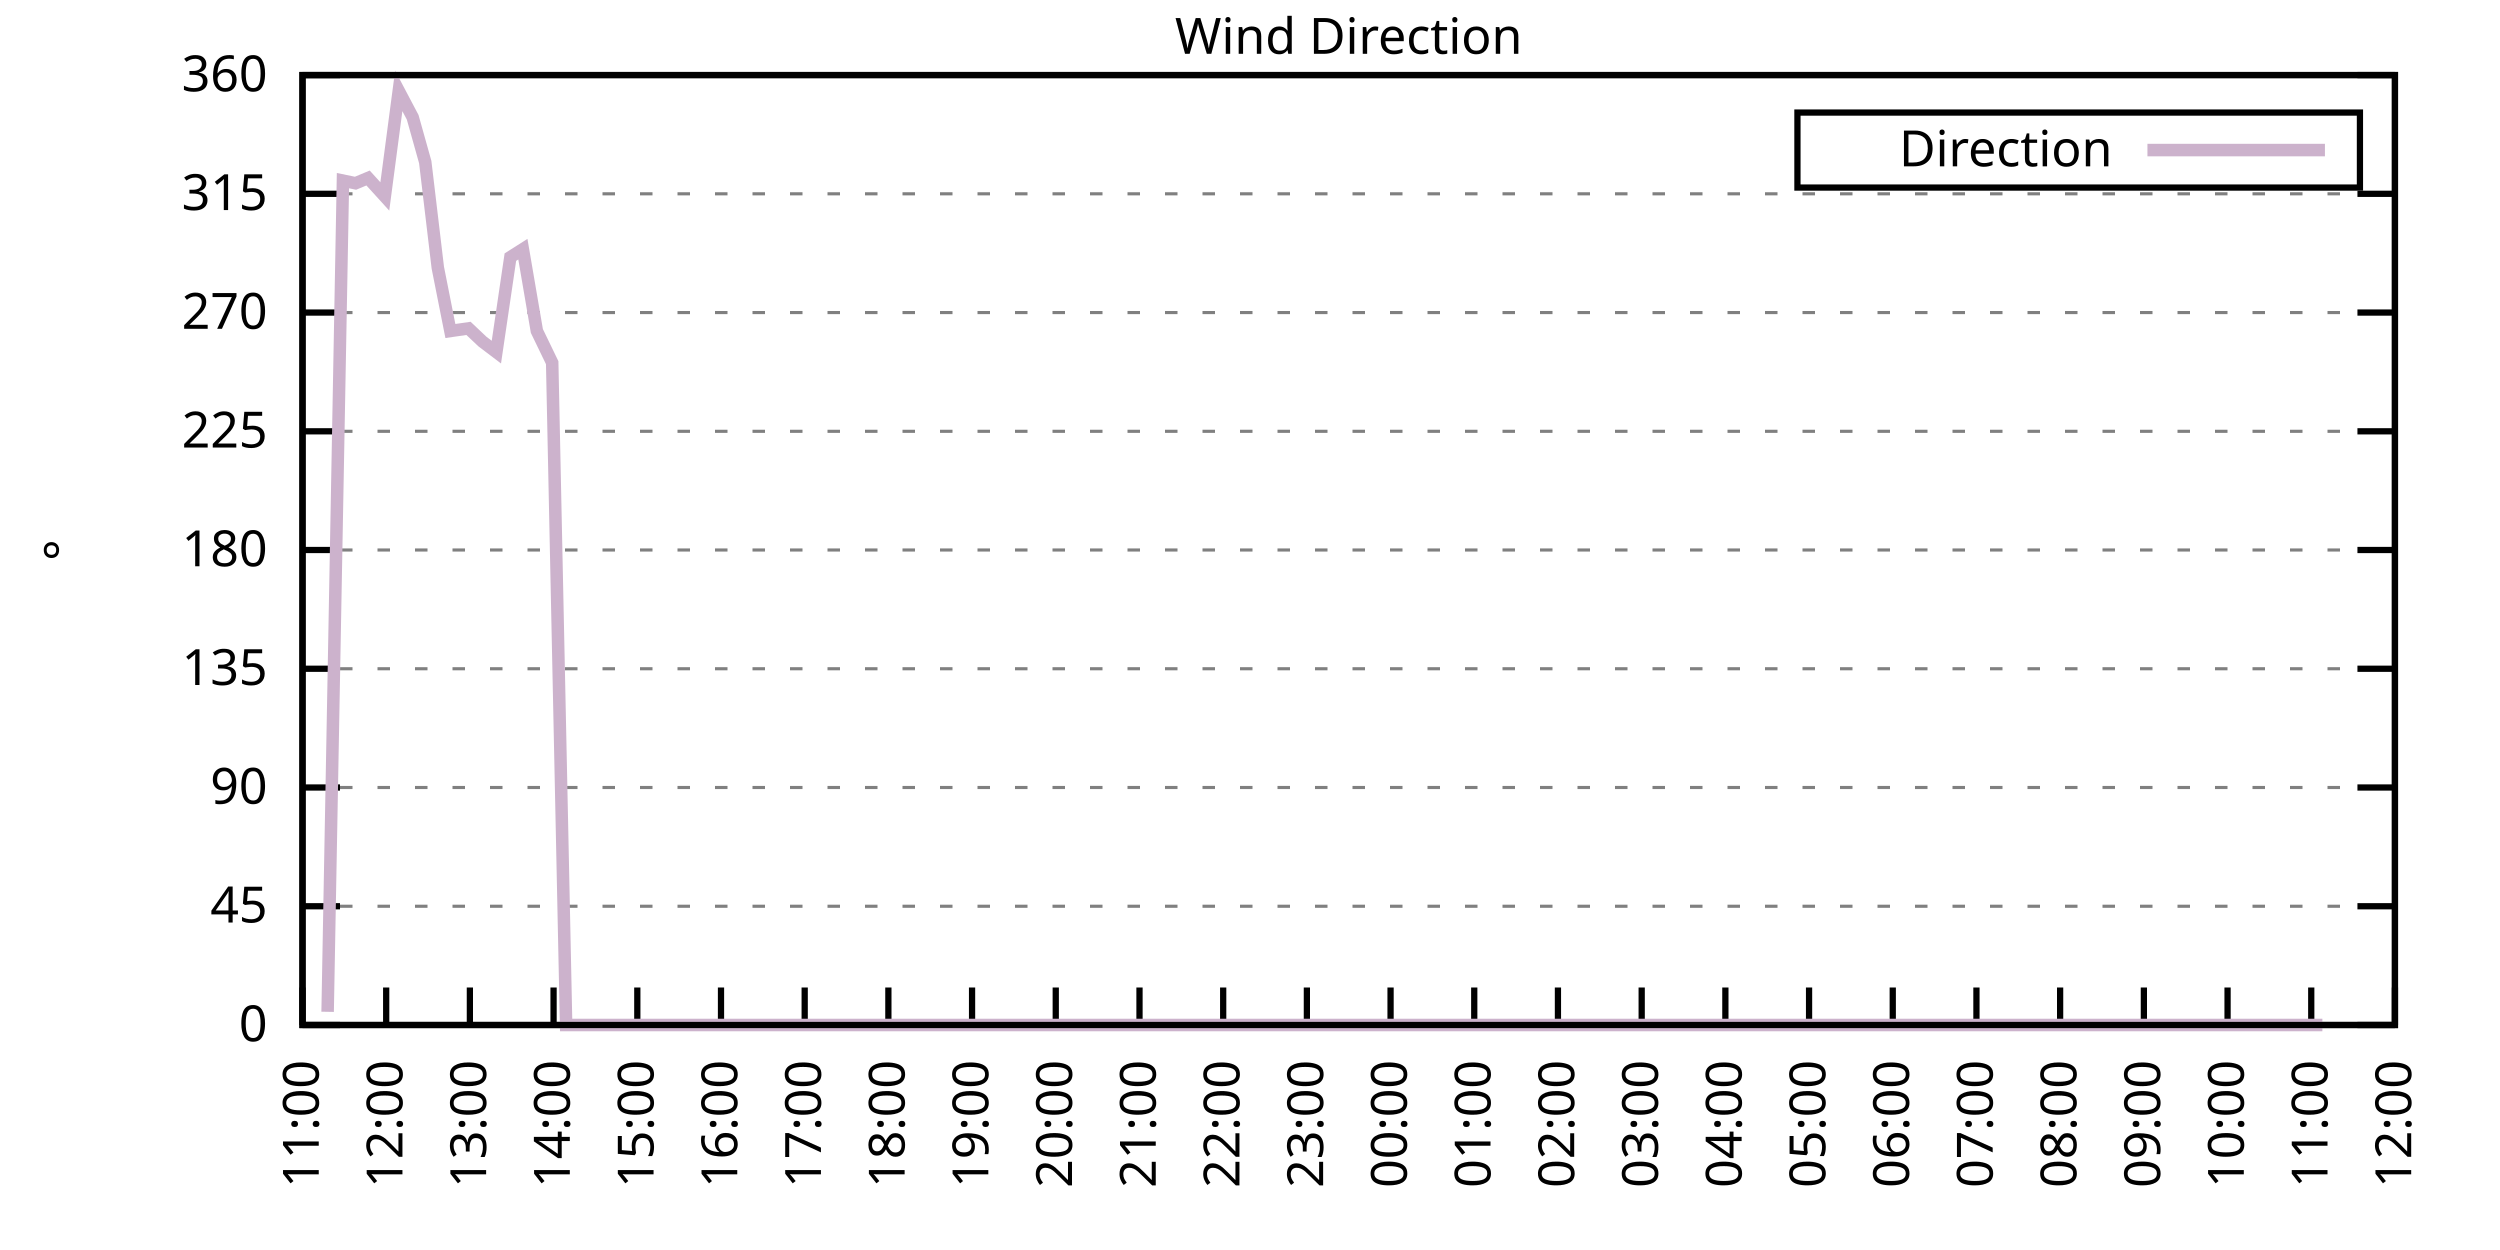
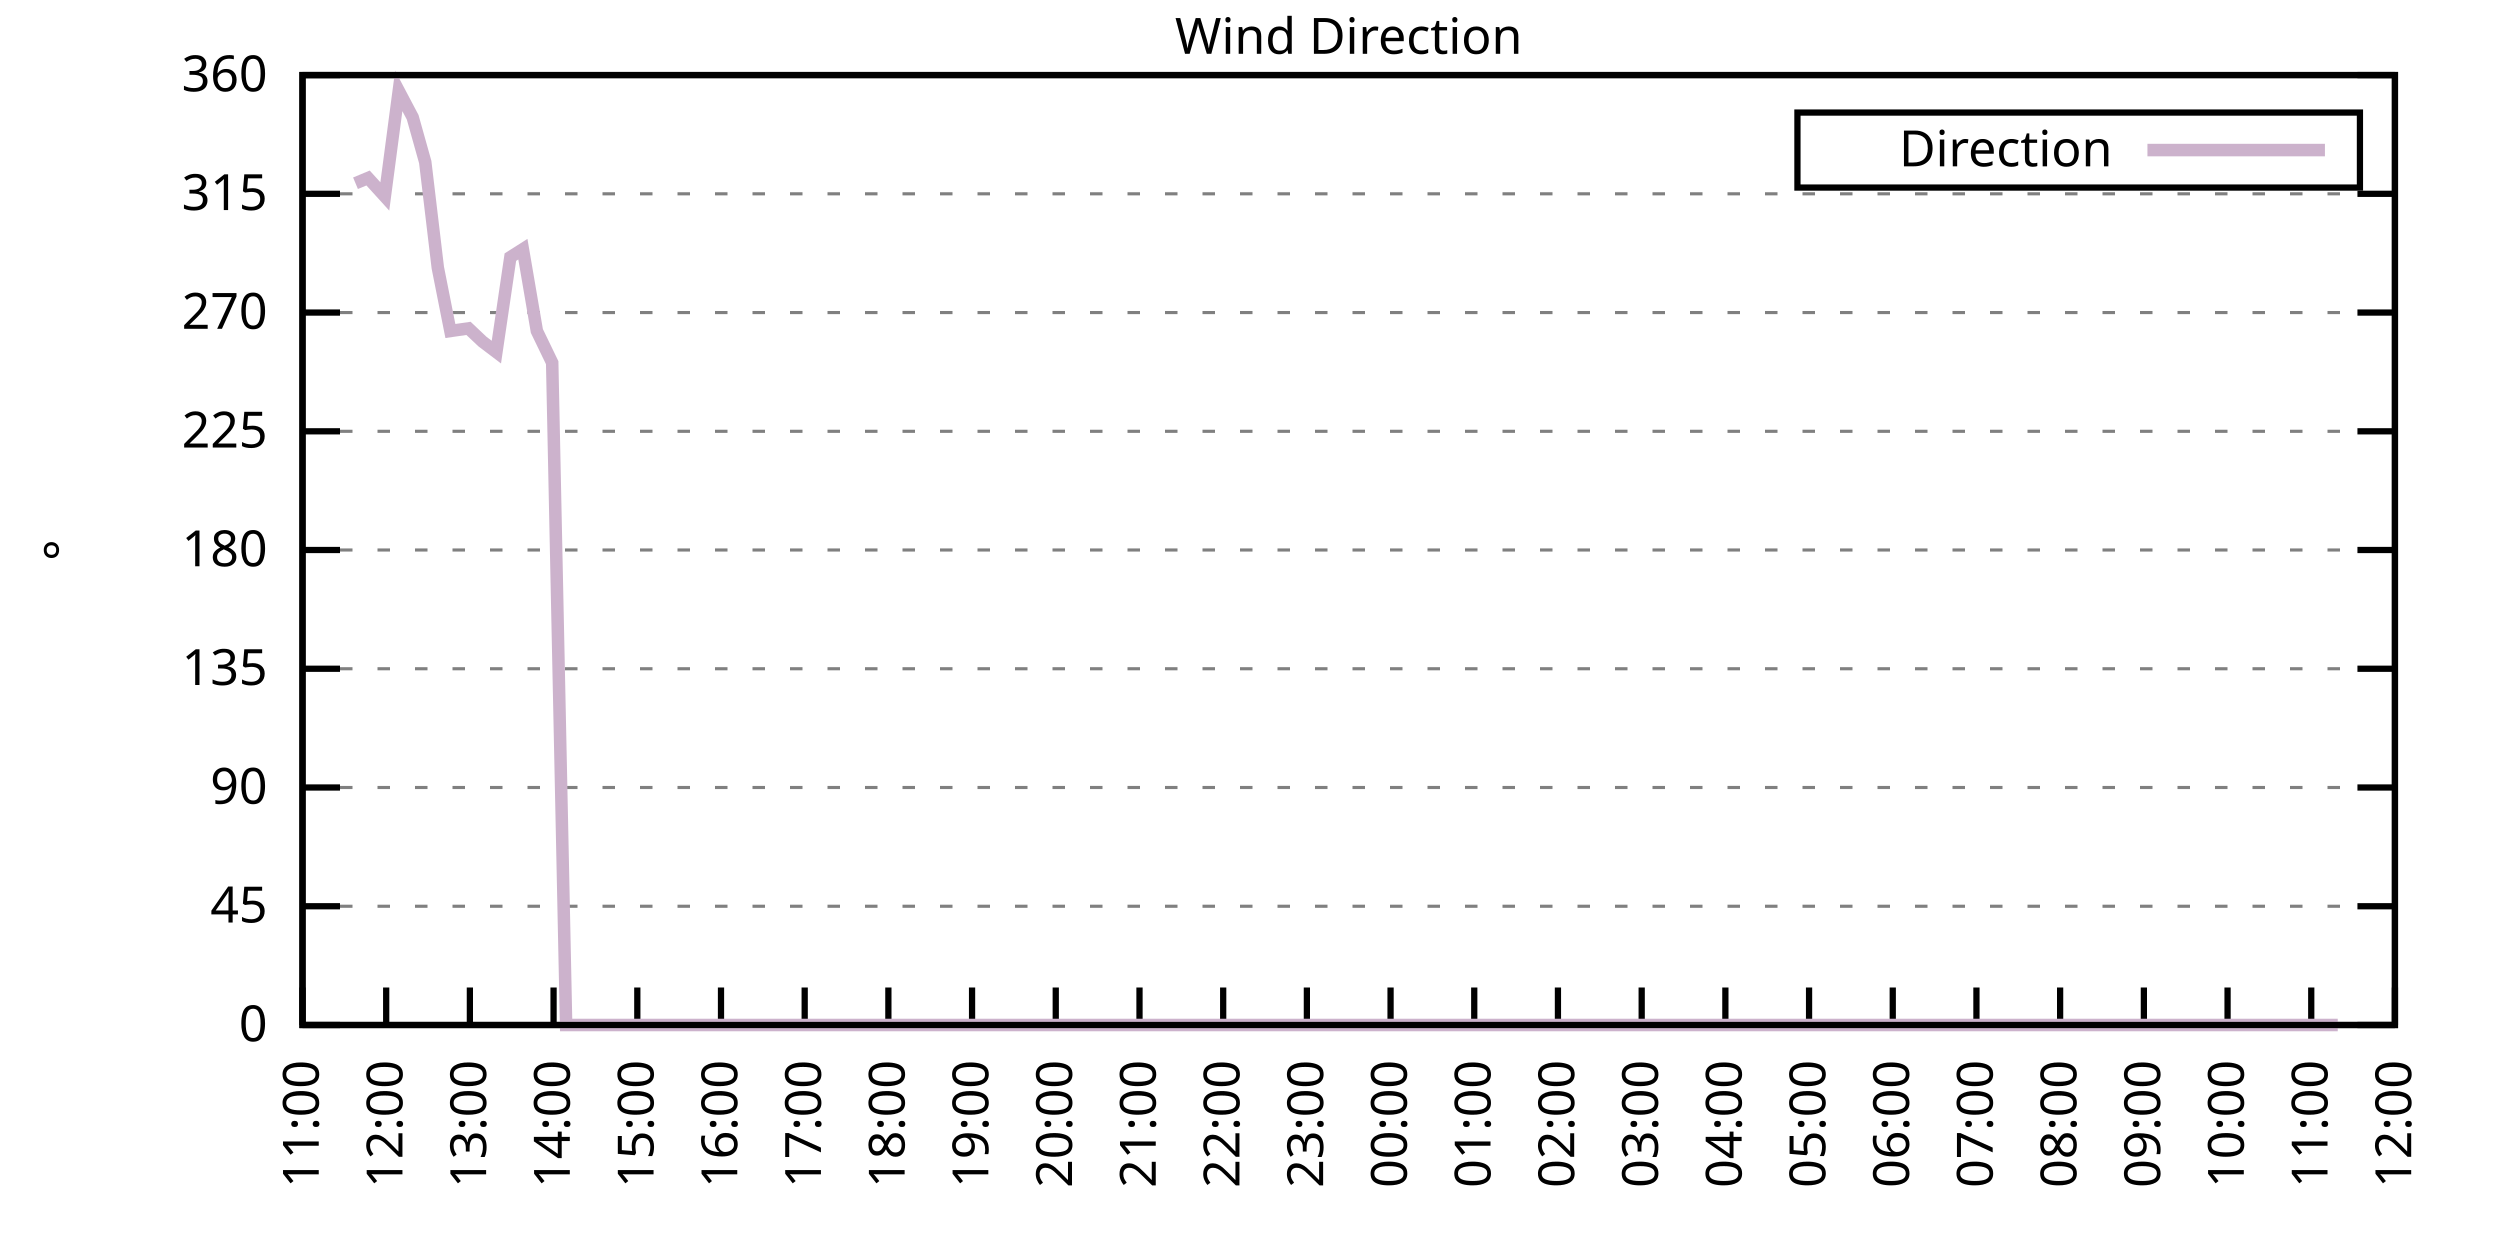
<svg xmlns="http://www.w3.org/2000/svg" xmlns:xlink="http://www.w3.org/1999/xlink" width="400" height="200" viewBox="0 0 400 200">
  <g id="gnuplot_canvas">
    <rect x="0" y="0" width="400" height="200" fill="none" />
    <defs>
      <circle id="gpDot" r="0.5" stroke-width="0.5" stroke="currentColor" />
      <path id="gpPt0" stroke-width="0.333" stroke="currentColor" d="M-1,0 h2 M0,-1 v2" />
      <path id="gpPt1" stroke-width="0.333" stroke="currentColor" d="M-1,-1 L1,1 M1,-1 L-1,1" />
      <path id="gpPt2" stroke-width="0.333" stroke="currentColor" d="M-1,0 L1,0 M0,-1 L0,1 M-1,-1 L1,1 M-1,1 L1,-1" />
      <rect id="gpPt3" stroke-width="0.333" stroke="currentColor" x="-1" y="-1" width="2" height="2" />
      <rect id="gpPt4" stroke-width="0.333" stroke="currentColor" fill="currentColor" x="-1" y="-1" width="2" height="2" />
      <circle id="gpPt5" stroke-width="0.333" stroke="currentColor" cx="0" cy="0" r="1" />
      <use xlink:href="#gpPt5" id="gpPt6" fill="currentColor" stroke="none" />
      <path id="gpPt7" stroke-width="0.333" stroke="currentColor" d="M0,-1.33 L-1.33,0.67 L1.33,0.67 z" />
      <use xlink:href="#gpPt7" id="gpPt8" fill="currentColor" stroke="none" />
      <use xlink:href="#gpPt7" id="gpPt9" stroke="currentColor" transform="rotate(180)" />
      <use xlink:href="#gpPt9" id="gpPt10" fill="currentColor" stroke="none" />
      <use xlink:href="#gpPt3" id="gpPt11" stroke="currentColor" transform="rotate(45)" />
      <use xlink:href="#gpPt11" id="gpPt12" fill="currentColor" stroke="none" />
      <path id="gpPt13" stroke-width="0.333" stroke="currentColor" d="M0,1.330 L1.265,0.411 L0.782,-1.067 L-0.782,-1.076 L-1.265,0.411 z" />
      <use xlink:href="#gpPt13" id="gpPt14" fill="currentColor" stroke="none" />
      <filter id="textbox" filterUnits="objectBoundingBox" x="0" y="0" height="1" width="1">
        <feFlood flood-color="white" flood-opacity="1" result="bgnd" />
        <feComposite in="SourceGraphic" in2="bgnd" operator="atop" />
      </filter>
      <filter id="greybox" filterUnits="objectBoundingBox" x="0" y="0" height="1" width="1">
        <feFlood flood-color="lightgrey" flood-opacity="1" result="grey" />
        <feComposite in="SourceGraphic" in2="grey" operator="atop" />
      </filter>
    </defs>
    <g fill="none" color="white" stroke="currentColor" stroke-width="1.00" stroke-linecap="butt" stroke-linejoin="miter">
</g>
    <g fill="none" color="black" stroke="currentColor" stroke-width="1.00" stroke-linecap="butt" stroke-linejoin="miter">
      <g stroke="none" shape-rendering="crispEdges">
        <polygon fill="rgb(255, 255, 255)" points="48.40,164.00 383.18,164.00 383.18,12.02 48.40,12.02 " />
      </g>
    </g>
    <g fill="none" color="black" stroke="currentColor" stroke-width="1.00" stroke-linecap="butt" stroke-linejoin="miter">
</g>
    <g fill="none" color="black" stroke="black" stroke-width="0.50" stroke-linecap="butt" stroke-linejoin="miter">
</g>
    <g fill="none" color="gray" stroke="currentColor" stroke-width="0.50" stroke-linecap="butt" stroke-linejoin="miter">
      <path stroke="gray" stroke-dasharray="2,4" class="gridline" d="M48.40,164.00 L383.19,164.00  " />
    </g>
    <g fill="none" color="gray" stroke="gray" stroke-width="1.00" stroke-linecap="butt" stroke-linejoin="miter">
</g>
    <g fill="none" color="black" stroke="currentColor" stroke-width="1.00" stroke-linecap="butt" stroke-linejoin="miter">
      <path stroke="black" d="M48.40,164.00 L54.40,164.00 M383.19,164.00 L377.19,164.00  " />
      <g transform="translate(42.80,166.60)" stroke="none" fill="black" font-family="Sans" font-size="8.00" text-anchor="end">
        <text>
          <tspan font-family="Sans"> 0</tspan>
        </text>
      </g>
    </g>
    <g fill="none" color="black" stroke="currentColor" stroke-width="1.00" stroke-linecap="butt" stroke-linejoin="miter">
</g>
    <g fill="none" color="black" stroke="black" stroke-width="0.50" stroke-linecap="butt" stroke-linejoin="miter">
</g>
    <g fill="none" color="gray" stroke="currentColor" stroke-width="0.50" stroke-linecap="butt" stroke-linejoin="miter">
      <path stroke="gray" stroke-dasharray="2,4" class="gridline" d="M48.40,145.00 L383.19,145.00  " />
    </g>
    <g fill="none" color="gray" stroke="gray" stroke-width="1.00" stroke-linecap="butt" stroke-linejoin="miter">
</g>
    <g fill="none" color="black" stroke="currentColor" stroke-width="1.00" stroke-linecap="butt" stroke-linejoin="miter">
      <path stroke="black" d="M48.40,145.00 L54.40,145.00 M383.19,145.00 L377.19,145.00  " />
      <g transform="translate(42.80,147.60)" stroke="none" fill="black" font-family="Sans" font-size="8.00" text-anchor="end">
        <text>
          <tspan font-family="Sans"> 45</tspan>
        </text>
      </g>
    </g>
    <g fill="none" color="black" stroke="currentColor" stroke-width="1.00" stroke-linecap="butt" stroke-linejoin="miter">
</g>
    <g fill="none" color="black" stroke="black" stroke-width="0.50" stroke-linecap="butt" stroke-linejoin="miter">
</g>
    <g fill="none" color="gray" stroke="currentColor" stroke-width="0.50" stroke-linecap="butt" stroke-linejoin="miter">
      <path stroke="gray" stroke-dasharray="2,4" class="gridline" d="M48.40,126.00 L383.19,126.00  " />
    </g>
    <g fill="none" color="gray" stroke="gray" stroke-width="1.00" stroke-linecap="butt" stroke-linejoin="miter">
</g>
    <g fill="none" color="black" stroke="currentColor" stroke-width="1.00" stroke-linecap="butt" stroke-linejoin="miter">
      <path stroke="black" d="M48.40,126.00 L54.40,126.00 M383.19,126.00 L377.19,126.00  " />
      <g transform="translate(42.80,128.60)" stroke="none" fill="black" font-family="Sans" font-size="8.00" text-anchor="end">
        <text>
          <tspan font-family="Sans"> 90</tspan>
        </text>
      </g>
    </g>
    <g fill="none" color="black" stroke="currentColor" stroke-width="1.00" stroke-linecap="butt" stroke-linejoin="miter">
</g>
    <g fill="none" color="black" stroke="black" stroke-width="0.50" stroke-linecap="butt" stroke-linejoin="miter">
</g>
    <g fill="none" color="gray" stroke="currentColor" stroke-width="0.50" stroke-linecap="butt" stroke-linejoin="miter">
      <path stroke="gray" stroke-dasharray="2,4" class="gridline" d="M48.40,107.00 L383.19,107.00  " />
    </g>
    <g fill="none" color="gray" stroke="gray" stroke-width="1.00" stroke-linecap="butt" stroke-linejoin="miter">
</g>
    <g fill="none" color="black" stroke="currentColor" stroke-width="1.00" stroke-linecap="butt" stroke-linejoin="miter">
      <path stroke="black" d="M48.40,107.00 L54.40,107.00 M383.19,107.00 L377.19,107.00  " />
      <g transform="translate(42.80,109.60)" stroke="none" fill="black" font-family="Sans" font-size="8.00" text-anchor="end">
        <text>
          <tspan font-family="Sans"> 135</tspan>
        </text>
      </g>
    </g>
    <g fill="none" color="black" stroke="currentColor" stroke-width="1.00" stroke-linecap="butt" stroke-linejoin="miter">
</g>
    <g fill="none" color="black" stroke="black" stroke-width="0.50" stroke-linecap="butt" stroke-linejoin="miter">
</g>
    <g fill="none" color="gray" stroke="currentColor" stroke-width="0.50" stroke-linecap="butt" stroke-linejoin="miter">
      <path stroke="gray" stroke-dasharray="2,4" class="gridline" d="M48.40,88.00 L383.19,88.00  " />
    </g>
    <g fill="none" color="gray" stroke="gray" stroke-width="1.00" stroke-linecap="butt" stroke-linejoin="miter">
</g>
    <g fill="none" color="black" stroke="currentColor" stroke-width="1.00" stroke-linecap="butt" stroke-linejoin="miter">
      <path stroke="black" d="M48.40,88.00 L54.40,88.00 M383.19,88.00 L377.19,88.00  " />
      <g transform="translate(42.80,90.60)" stroke="none" fill="black" font-family="Sans" font-size="8.00" text-anchor="end">
        <text>
          <tspan font-family="Sans"> 180</tspan>
        </text>
      </g>
    </g>
    <g fill="none" color="black" stroke="currentColor" stroke-width="1.00" stroke-linecap="butt" stroke-linejoin="miter">
</g>
    <g fill="none" color="black" stroke="black" stroke-width="0.50" stroke-linecap="butt" stroke-linejoin="miter">
</g>
    <g fill="none" color="gray" stroke="currentColor" stroke-width="0.50" stroke-linecap="butt" stroke-linejoin="miter">
      <path stroke="gray" stroke-dasharray="2,4" class="gridline" d="M48.40,69.01 L383.19,69.01  " />
    </g>
    <g fill="none" color="gray" stroke="gray" stroke-width="1.00" stroke-linecap="butt" stroke-linejoin="miter">
</g>
    <g fill="none" color="black" stroke="currentColor" stroke-width="1.00" stroke-linecap="butt" stroke-linejoin="miter">
      <path stroke="black" d="M48.40,69.01 L54.40,69.01 M383.19,69.01 L377.19,69.01  " />
      <g transform="translate(42.80,71.61)" stroke="none" fill="black" font-family="Sans" font-size="8.00" text-anchor="end">
        <text>
          <tspan font-family="Sans"> 225</tspan>
        </text>
      </g>
    </g>
    <g fill="none" color="black" stroke="currentColor" stroke-width="1.00" stroke-linecap="butt" stroke-linejoin="miter">
</g>
    <g fill="none" color="black" stroke="black" stroke-width="0.50" stroke-linecap="butt" stroke-linejoin="miter">
</g>
    <g fill="none" color="gray" stroke="currentColor" stroke-width="0.50" stroke-linecap="butt" stroke-linejoin="miter">
      <path stroke="gray" stroke-dasharray="2,4" class="gridline" d="M48.40,50.01 L383.19,50.01  " />
    </g>
    <g fill="none" color="gray" stroke="gray" stroke-width="1.00" stroke-linecap="butt" stroke-linejoin="miter">
</g>
    <g fill="none" color="black" stroke="currentColor" stroke-width="1.00" stroke-linecap="butt" stroke-linejoin="miter">
      <path stroke="black" d="M48.40,50.01 L54.40,50.01 M383.19,50.01 L377.19,50.01  " />
      <g transform="translate(42.80,52.61)" stroke="none" fill="black" font-family="Sans" font-size="8.00" text-anchor="end">
        <text>
          <tspan font-family="Sans"> 270</tspan>
        </text>
      </g>
    </g>
    <g fill="none" color="black" stroke="currentColor" stroke-width="1.00" stroke-linecap="butt" stroke-linejoin="miter">
</g>
    <g fill="none" color="black" stroke="black" stroke-width="0.50" stroke-linecap="butt" stroke-linejoin="miter">
</g>
    <g fill="none" color="gray" stroke="currentColor" stroke-width="0.50" stroke-linecap="butt" stroke-linejoin="miter">
      <path stroke="gray" stroke-dasharray="2,4" class="gridline" d="M48.40,31.01 L383.19,31.01  " />
    </g>
    <g fill="none" color="gray" stroke="gray" stroke-width="1.00" stroke-linecap="butt" stroke-linejoin="miter">
</g>
    <g fill="none" color="black" stroke="currentColor" stroke-width="1.00" stroke-linecap="butt" stroke-linejoin="miter">
      <path stroke="black" d="M48.40,31.01 L54.40,31.01 M383.19,31.01 L377.19,31.01  " />
      <g transform="translate(42.80,33.61)" stroke="none" fill="black" font-family="Sans" font-size="8.00" text-anchor="end">
        <text>
          <tspan font-family="Sans"> 315</tspan>
        </text>
      </g>
    </g>
    <g fill="none" color="black" stroke="currentColor" stroke-width="1.00" stroke-linecap="butt" stroke-linejoin="miter">
</g>
    <g fill="none" color="black" stroke="black" stroke-width="0.50" stroke-linecap="butt" stroke-linejoin="miter">
</g>
    <g fill="none" color="gray" stroke="currentColor" stroke-width="0.50" stroke-linecap="butt" stroke-linejoin="miter">
      <path stroke="gray" stroke-dasharray="2,4" class="gridline" d="M48.40,12.01 L383.19,12.01  " />
    </g>
    <g fill="none" color="gray" stroke="gray" stroke-width="1.00" stroke-linecap="butt" stroke-linejoin="miter">
</g>
    <g fill="none" color="black" stroke="currentColor" stroke-width="1.00" stroke-linecap="butt" stroke-linejoin="miter">
      <path stroke="black" d="M48.40,12.01 L54.40,12.01 M383.19,12.01 L377.19,12.01  " />
      <g transform="translate(42.80,14.61)" stroke="none" fill="black" font-family="Sans" font-size="8.00" text-anchor="end">
        <text>
          <tspan font-family="Sans"> 360</tspan>
        </text>
      </g>
    </g>
    <g fill="none" color="black" stroke="currentColor" stroke-width="1.00" stroke-linecap="butt" stroke-linejoin="miter">
      <path stroke="black" d="M48.40,164.00 L48.40,158.00  " />
      <g transform="translate(51.00,169.60) rotate(270.00)" stroke="none" fill="black" font-family="Sans" font-size="8.00" text-anchor="end">
        <text>
          <tspan font-family="Sans">11:00</tspan>
        </text>
      </g>
    </g>
    <g fill="none" color="black" stroke="currentColor" stroke-width="1.00" stroke-linecap="butt" stroke-linejoin="miter">
      <path stroke="black" d="M61.79,164.00 L61.79,158.00  " />
      <g transform="translate(64.39,169.60) rotate(270.00)" stroke="none" fill="black" font-family="Sans" font-size="8.00" text-anchor="end">
        <text>
          <tspan font-family="Sans">12:00</tspan>
        </text>
      </g>
    </g>
    <g fill="none" color="black" stroke="currentColor" stroke-width="1.00" stroke-linecap="butt" stroke-linejoin="miter">
      <path stroke="black" d="M75.18,164.00 L75.18,158.00  " />
      <g transform="translate(77.78,169.60) rotate(270.00)" stroke="none" fill="black" font-family="Sans" font-size="8.00" text-anchor="end">
        <text>
          <tspan font-family="Sans">13:00</tspan>
        </text>
      </g>
    </g>
    <g fill="none" color="black" stroke="currentColor" stroke-width="1.00" stroke-linecap="butt" stroke-linejoin="miter">
      <path stroke="black" d="M88.57,164.00 L88.57,158.00  " />
      <g transform="translate(91.17,169.60) rotate(270.00)" stroke="none" fill="black" font-family="Sans" font-size="8.00" text-anchor="end">
        <text>
          <tspan font-family="Sans">14:00</tspan>
        </text>
      </g>
    </g>
    <g fill="none" color="black" stroke="currentColor" stroke-width="1.00" stroke-linecap="butt" stroke-linejoin="miter">
      <path stroke="black" d="M101.97,164.00 L101.97,158.00  " />
      <g transform="translate(104.57,169.60) rotate(270.00)" stroke="none" fill="black" font-family="Sans" font-size="8.00" text-anchor="end">
        <text>
          <tspan font-family="Sans">15:00</tspan>
        </text>
      </g>
    </g>
    <g fill="none" color="black" stroke="currentColor" stroke-width="1.00" stroke-linecap="butt" stroke-linejoin="miter">
      <path stroke="black" d="M115.36,164.00 L115.36,158.00  " />
      <g transform="translate(117.96,169.60) rotate(270.00)" stroke="none" fill="black" font-family="Sans" font-size="8.00" text-anchor="end">
        <text>
          <tspan font-family="Sans">16:00</tspan>
        </text>
      </g>
    </g>
    <g fill="none" color="black" stroke="currentColor" stroke-width="1.00" stroke-linecap="butt" stroke-linejoin="miter">
      <path stroke="black" d="M128.75,164.00 L128.75,158.00  " />
      <g transform="translate(131.35,169.60) rotate(270.00)" stroke="none" fill="black" font-family="Sans" font-size="8.00" text-anchor="end">
        <text>
          <tspan font-family="Sans">17:00</tspan>
        </text>
      </g>
    </g>
    <g fill="none" color="black" stroke="currentColor" stroke-width="1.00" stroke-linecap="butt" stroke-linejoin="miter">
      <path stroke="black" d="M142.14,164.00 L142.14,158.00  " />
      <g transform="translate(144.74,169.60) rotate(270.00)" stroke="none" fill="black" font-family="Sans" font-size="8.00" text-anchor="end">
        <text>
          <tspan font-family="Sans">18:00</tspan>
        </text>
      </g>
    </g>
    <g fill="none" color="black" stroke="currentColor" stroke-width="1.00" stroke-linecap="butt" stroke-linejoin="miter">
      <path stroke="black" d="M155.53,164.00 L155.53,158.00  " />
      <g transform="translate(158.13,169.60) rotate(270.00)" stroke="none" fill="black" font-family="Sans" font-size="8.00" text-anchor="end">
        <text>
          <tspan font-family="Sans">19:00</tspan>
        </text>
      </g>
    </g>
    <g fill="none" color="black" stroke="currentColor" stroke-width="1.00" stroke-linecap="butt" stroke-linejoin="miter">
      <path stroke="black" d="M168.92,164.00 L168.92,158.00  " />
      <g transform="translate(171.52,169.60) rotate(270.00)" stroke="none" fill="black" font-family="Sans" font-size="8.00" text-anchor="end">
        <text>
          <tspan font-family="Sans">20:00</tspan>
        </text>
      </g>
    </g>
    <g fill="none" color="black" stroke="currentColor" stroke-width="1.00" stroke-linecap="butt" stroke-linejoin="miter">
      <path stroke="black" d="M182.32,164.00 L182.32,158.00  " />
      <g transform="translate(184.92,169.60) rotate(270.00)" stroke="none" fill="black" font-family="Sans" font-size="8.00" text-anchor="end">
        <text>
          <tspan font-family="Sans">21:00</tspan>
        </text>
      </g>
    </g>
    <g fill="none" color="black" stroke="currentColor" stroke-width="1.00" stroke-linecap="butt" stroke-linejoin="miter">
      <path stroke="black" d="M195.71,164.00 L195.71,158.00  " />
      <g transform="translate(198.31,169.60) rotate(270.00)" stroke="none" fill="black" font-family="Sans" font-size="8.00" text-anchor="end">
        <text>
          <tspan font-family="Sans">22:00</tspan>
        </text>
      </g>
    </g>
    <g fill="none" color="black" stroke="currentColor" stroke-width="1.00" stroke-linecap="butt" stroke-linejoin="miter">
      <path stroke="black" d="M209.10,164.00 L209.10,158.00  " />
      <g transform="translate(211.70,169.60) rotate(270.00)" stroke="none" fill="black" font-family="Sans" font-size="8.00" text-anchor="end">
        <text>
          <tspan font-family="Sans">23:00</tspan>
        </text>
      </g>
    </g>
    <g fill="none" color="black" stroke="currentColor" stroke-width="1.00" stroke-linecap="butt" stroke-linejoin="miter">
      <path stroke="black" d="M222.49,164.00 L222.49,158.00  " />
      <g transform="translate(225.09,169.60) rotate(270.00)" stroke="none" fill="black" font-family="Sans" font-size="8.00" text-anchor="end">
        <text>
          <tspan font-family="Sans">00:00</tspan>
        </text>
      </g>
    </g>
    <g fill="none" color="black" stroke="currentColor" stroke-width="1.00" stroke-linecap="butt" stroke-linejoin="miter">
      <path stroke="black" d="M235.88,164.00 L235.88,158.00  " />
      <g transform="translate(238.48,169.60) rotate(270.00)" stroke="none" fill="black" font-family="Sans" font-size="8.00" text-anchor="end">
        <text>
          <tspan font-family="Sans">01:00</tspan>
        </text>
      </g>
    </g>
    <g fill="none" color="black" stroke="currentColor" stroke-width="1.00" stroke-linecap="butt" stroke-linejoin="miter">
      <path stroke="black" d="M249.27,164.00 L249.27,158.00  " />
      <g transform="translate(251.87,169.60) rotate(270.00)" stroke="none" fill="black" font-family="Sans" font-size="8.00" text-anchor="end">
        <text>
          <tspan font-family="Sans">02:00</tspan>
        </text>
      </g>
    </g>
    <g fill="none" color="black" stroke="currentColor" stroke-width="1.00" stroke-linecap="butt" stroke-linejoin="miter">
      <path stroke="black" d="M262.67,164.00 L262.67,158.00  " />
      <g transform="translate(265.27,169.60) rotate(270.00)" stroke="none" fill="black" font-family="Sans" font-size="8.00" text-anchor="end">
        <text>
          <tspan font-family="Sans">03:00</tspan>
        </text>
      </g>
    </g>
    <g fill="none" color="black" stroke="currentColor" stroke-width="1.00" stroke-linecap="butt" stroke-linejoin="miter">
      <path stroke="black" d="M276.06,164.00 L276.06,158.00  " />
      <g transform="translate(278.66,169.60) rotate(270.00)" stroke="none" fill="black" font-family="Sans" font-size="8.00" text-anchor="end">
        <text>
          <tspan font-family="Sans">04:00</tspan>
        </text>
      </g>
    </g>
    <g fill="none" color="black" stroke="currentColor" stroke-width="1.00" stroke-linecap="butt" stroke-linejoin="miter">
      <path stroke="black" d="M289.45,164.00 L289.45,158.00  " />
      <g transform="translate(292.05,169.60) rotate(270.00)" stroke="none" fill="black" font-family="Sans" font-size="8.00" text-anchor="end">
        <text>
          <tspan font-family="Sans">05:00</tspan>
        </text>
      </g>
    </g>
    <g fill="none" color="black" stroke="currentColor" stroke-width="1.00" stroke-linecap="butt" stroke-linejoin="miter">
      <path stroke="black" d="M302.84,164.00 L302.84,158.00  " />
      <g transform="translate(305.44,169.60) rotate(270.00)" stroke="none" fill="black" font-family="Sans" font-size="8.00" text-anchor="end">
        <text>
          <tspan font-family="Sans">06:00</tspan>
        </text>
      </g>
    </g>
    <g fill="none" color="black" stroke="currentColor" stroke-width="1.00" stroke-linecap="butt" stroke-linejoin="miter">
      <path stroke="black" d="M316.23,164.00 L316.23,158.00  " />
      <g transform="translate(318.83,169.60) rotate(270.00)" stroke="none" fill="black" font-family="Sans" font-size="8.00" text-anchor="end">
        <text>
          <tspan font-family="Sans">07:00</tspan>
        </text>
      </g>
    </g>
    <g fill="none" color="black" stroke="currentColor" stroke-width="1.00" stroke-linecap="butt" stroke-linejoin="miter">
      <path stroke="black" d="M329.62,164.00 L329.62,158.00  " />
      <g transform="translate(332.22,169.60) rotate(270.00)" stroke="none" fill="black" font-family="Sans" font-size="8.00" text-anchor="end">
        <text>
          <tspan font-family="Sans">08:00</tspan>
        </text>
      </g>
    </g>
    <g fill="none" color="black" stroke="currentColor" stroke-width="1.00" stroke-linecap="butt" stroke-linejoin="miter">
      <path stroke="black" d="M343.02,164.00 L343.02,158.00  " />
      <g transform="translate(345.62,169.60) rotate(270.00)" stroke="none" fill="black" font-family="Sans" font-size="8.00" text-anchor="end">
        <text>
          <tspan font-family="Sans">09:00</tspan>
        </text>
      </g>
    </g>
    <g fill="none" color="black" stroke="currentColor" stroke-width="1.00" stroke-linecap="butt" stroke-linejoin="miter">
      <path stroke="black" d="M356.41,164.00 L356.41,158.00  " />
      <g transform="translate(359.01,169.60) rotate(270.00)" stroke="none" fill="black" font-family="Sans" font-size="8.00" text-anchor="end">
        <text>
          <tspan font-family="Sans">10:00</tspan>
        </text>
      </g>
    </g>
    <g fill="none" color="black" stroke="currentColor" stroke-width="1.00" stroke-linecap="butt" stroke-linejoin="miter">
      <path stroke="black" d="M369.80,164.00 L369.80,158.00  " />
      <g transform="translate(372.40,169.60) rotate(270.00)" stroke="none" fill="black" font-family="Sans" font-size="8.00" text-anchor="end">
        <text>
          <tspan font-family="Sans">11:00</tspan>
        </text>
      </g>
    </g>
    <g fill="none" color="black" stroke="currentColor" stroke-width="1.00" stroke-linecap="butt" stroke-linejoin="miter">
      <path stroke="black" d="M383.19,164.00 L383.19,158.00  " />
      <g transform="translate(385.79,169.60) rotate(270.00)" stroke="none" fill="black" font-family="Sans" font-size="8.00" text-anchor="end">
        <text>
          <tspan font-family="Sans">12:00</tspan>
        </text>
      </g>
    </g>
    <g fill="none" color="black" stroke="currentColor" stroke-width="1.00" stroke-linecap="butt" stroke-linejoin="miter">
</g>
    <g fill="none" color="black" stroke="currentColor" stroke-width="1.00" stroke-linecap="butt" stroke-linejoin="miter">
      <path stroke="black" d="M48.40,12.01 L48.40,164.00 L383.19,164.00 L383.19,12.01 L48.40,12.01 Z  " />
    </g>
    <g fill="none" color="black" stroke="currentColor" stroke-width="1.00" stroke-linecap="butt" stroke-linejoin="miter">
</g>
    <g fill="none" color="black" stroke="currentColor" stroke-width="1.00" stroke-linecap="butt" stroke-linejoin="miter">
      <path stroke="black" d="M287.59,30.01 L287.59,18.01 L377.59,18.01 L377.59,30.01 L287.59,30.01 Z  " />
    </g>
    <g id="Wind_direction_plot_1">
      <g fill="none" color="white" stroke="black" stroke-width="2.00" stroke-linecap="butt" stroke-linejoin="miter">
</g>
      <g fill="none" color="black" stroke="currentColor" stroke-width="2.00" stroke-linecap="butt" stroke-linejoin="miter">
        <g transform="translate(337.99,26.61)" stroke="none" fill="black" font-family="Sans" font-size="8.00" text-anchor="end">
          <text>
            <tspan font-family="Sans">Direction</tspan>
          </text>
        </g>
      </g>
      <g fill="none" color="black" stroke="currentColor" stroke-width="2.00" stroke-linecap="butt" stroke-linejoin="miter">
-         <path stroke="rgb(204, 178, 204)" d="M343.59,24.01 L371.99,24.01 M52.42,161.89 L54.87,28.90 L56.88,29.32 L58.89,28.48 L61.57,31.43 L63.80,14.54   L66.03,18.77 L68.04,25.94 L70.05,42.83 L72.06,52.96 L74.96,52.54 L77.19,54.65 L79.42,56.34 L81.66,41.14   L83.66,39.87 L85.90,52.96 L88.35,58.03 L90.58,164.00 L92.59,164.00 L95.05,164.00 L96.83,164.00 L99.51,164.00   L101.30,164.00 L103.98,164.00 L105.76,164.00 L108.44,164.00 L110.22,164.00 L112.90,164.00 L114.69,164.00 L117.14,164.00   L119.15,164.00 L121.61,164.00 L124.06,164.00 L126.07,164.00 L128.53,164.00 L130.54,164.00 L132.99,164.00 L134.78,164.00   L137.23,164.00 L139.46,164.00 L141.69,164.00 L143.70,164.00 L146.38,164.00 L148.39,164.00 L150.85,164.00 L152.85,164.00   L155.09,164.00 L157.54,164.00 L159.55,164.00 L161.56,164.00 L164.24,164.00 L166.25,164.00 L168.70,164.00 L170.49,164.00   L172.94,164.00 L175.40,164.00 L177.18,164.00 L179.64,164.00 L181.65,164.00 L184.32,164.00 L186.11,164.00 L188.34,164.00   L191.02,164.00 L192.81,164.00 L195.26,164.00 L197.49,164.00 L199.95,164.00 L201.73,164.00 L204.19,164.00 L206.42,164.00   L208.88,164.00 L211.11,164.00 L213.12,164.00 L215.35,164.00 L217.80,164.00 L220.04,164.00 L222.27,164.00 L224.28,164.00   L226.73,164.00 L228.52,164.00 L231.20,164.00 L233.20,164.00 L235.66,164.00 L237.44,164.00 L239.45,164.00 L241.91,164.00   L243.92,164.00 L246.37,164.00 L249.05,164.00 L250.84,164.00 L252.62,164.00 L255.52,164.00 L257.98,164.00 L260.21,164.00   L262.22,164.00 L264.45,164.00 L266.91,164.00 L269.14,164.00 L271.15,164.00 L273.60,164.00 L275.39,164.00 L277.62,164.00   L279.85,164.00 L282.31,164.00 L284.54,164.00 L286.77,164.00 L288.78,164.00 L291.46,164.00 L293.47,164.00 L295.92,164.00   L297.71,164.00 L300.39,164.00 L302.17,164.00 L304.63,164.00 L307.08,164.00 L308.87,164.00 L311.32,164.00 L313.33,164.00   L315.79,164.00 L318.02,164.00 L320.47,164.00 L322.48,164.00 L324.49,164.00 L327.17,164.00 L328.95,164.00 L331.41,164.00   L335.87,164.00 L338.10,164.00 L340.56,164.00 L342.57,164.00 L345.02,164.00 L347.03,164.00 L349.49,164.00 L351.50,164.00   L353.73,164.00 L356.18,164.00 L358.19,164.00 L360.65,164.00 L362.43,164.00 L365.11,164.00 L366.90,164.00 L369.58,164.00   L371.58,164.00  " />
+         <path stroke="rgb(204, 178, 204)" d="M343.59,24.01 L371.99,24.01 M56.88,29.32 L58.89,28.48 L61.57,31.43 L63.80,14.54 L66.03,18.77 L68.04,25.94   L70.05,42.83 L72.06,52.96 L74.96,52.54 L77.19,54.65 L79.42,56.34 L81.66,41.14 L83.66,39.87 L85.90,52.96   L88.35,58.03 L90.58,164.00 L92.59,164.00 L95.05,164.00 L96.83,164.00 L99.51,164.00 L101.30,164.00 L103.98,164.00   L105.76,164.00 L108.44,164.00 L110.22,164.00 L112.90,164.00 L114.69,164.00 L117.14,164.00 L119.15,164.00 L121.61,164.00   L124.06,164.00 L126.07,164.00 L128.53,164.00 L130.54,164.00 L132.99,164.00 L134.78,164.00 L137.23,164.00 L139.46,164.00   L141.69,164.00 L143.70,164.00 L146.38,164.00 L148.39,164.00 L150.85,164.00 L152.85,164.00 L155.09,164.00 L157.54,164.00   L159.55,164.00 L161.56,164.00 L164.24,164.00 L166.25,164.00 L168.70,164.00 L170.49,164.00 L172.94,164.00 L175.40,164.00   L177.18,164.00 L179.64,164.00 L181.65,164.00 L184.32,164.00 L186.11,164.00 L188.34,164.00 L191.02,164.00 L192.81,164.00   L195.26,164.00 L197.49,164.00 L199.95,164.00 L201.73,164.00 L204.19,164.00 L206.42,164.00 L208.88,164.00 L211.11,164.00   L213.12,164.00 L215.35,164.00 L217.80,164.00 L220.04,164.00 L222.27,164.00 L224.28,164.00 L226.73,164.00 L228.52,164.00   L231.20,164.00 L233.20,164.00 L235.66,164.00 L237.44,164.00 L239.45,164.00 L241.91,164.00 L243.92,164.00 L246.37,164.00   L249.05,164.00 L250.84,164.00 L252.62,164.00 L255.52,164.00 L257.98,164.00 L260.21,164.00 L262.22,164.00 L264.45,164.00   L266.91,164.00 L269.14,164.00 L271.15,164.00 L273.60,164.00 L275.39,164.00 L277.62,164.00 L279.85,164.00 L282.31,164.00   L284.54,164.00 L286.77,164.00 L288.78,164.00 L291.46,164.00 L293.47,164.00 L295.92,164.00 L297.71,164.00 L300.39,164.00   L302.17,164.00 L304.63,164.00 L307.08,164.00 L308.87,164.00 L311.32,164.00 L313.33,164.00 L315.79,164.00 L318.02,164.00   L320.47,164.00 L322.48,164.00 L324.49,164.00 L327.17,164.00 L328.95,164.00 L331.41,164.00 L335.87,164.00 L338.10,164.00   L340.56,164.00 L342.57,164.00 L345.02,164.00 L347.03,164.00 L349.49,164.00 L351.50,164.00 L353.73,164.00 L356.18,164.00   L358.19,164.00 L360.65,164.00 L362.43,164.00 L365.11,164.00 L366.90,164.00 L369.58,164.00 L371.58,164.00 L374.04,164.00    " />
      </g>
    </g>
    <g fill="none" color="black" stroke="currentColor" stroke-width="2.00" stroke-linecap="butt" stroke-linejoin="miter">
</g>
    <g fill="none" color="black" stroke="black" stroke-width="1.00" stroke-linecap="butt" stroke-linejoin="miter">
</g>
    <g fill="none" color="black" stroke="currentColor" stroke-width="1.00" stroke-linecap="butt" stroke-linejoin="miter">
      <path stroke="black" d="M48.40,12.01 L48.40,164.00 L383.19,164.00 L383.19,12.01 L48.40,12.01 Z  " />
      <g transform="translate(12.80,88.01) rotate(270.00)" stroke="none" fill="black" font-family="Sans" font-size="8.00" text-anchor="middle">
        <text>
          <tspan font-family="Sans">°</tspan>
        </text>
      </g>
    </g>
    <g fill="none" color="black" stroke="currentColor" stroke-width="1.00" stroke-linecap="butt" stroke-linejoin="miter">
</g>
    <g fill="none" color="black" stroke="currentColor" stroke-width="1.00" stroke-linecap="butt" stroke-linejoin="miter">
      <g transform="translate(215.79,8.61)" stroke="none" fill="black" font-family="Sans" font-size="8.00" text-anchor="middle">
        <text>
          <tspan font-family="Sans">Wind Direction</tspan>
        </text>
      </g>
    </g>
    <g fill="none" color="black" stroke="currentColor" stroke-width="1.00" stroke-linecap="butt" stroke-linejoin="miter">
</g>
  </g>
</svg>
